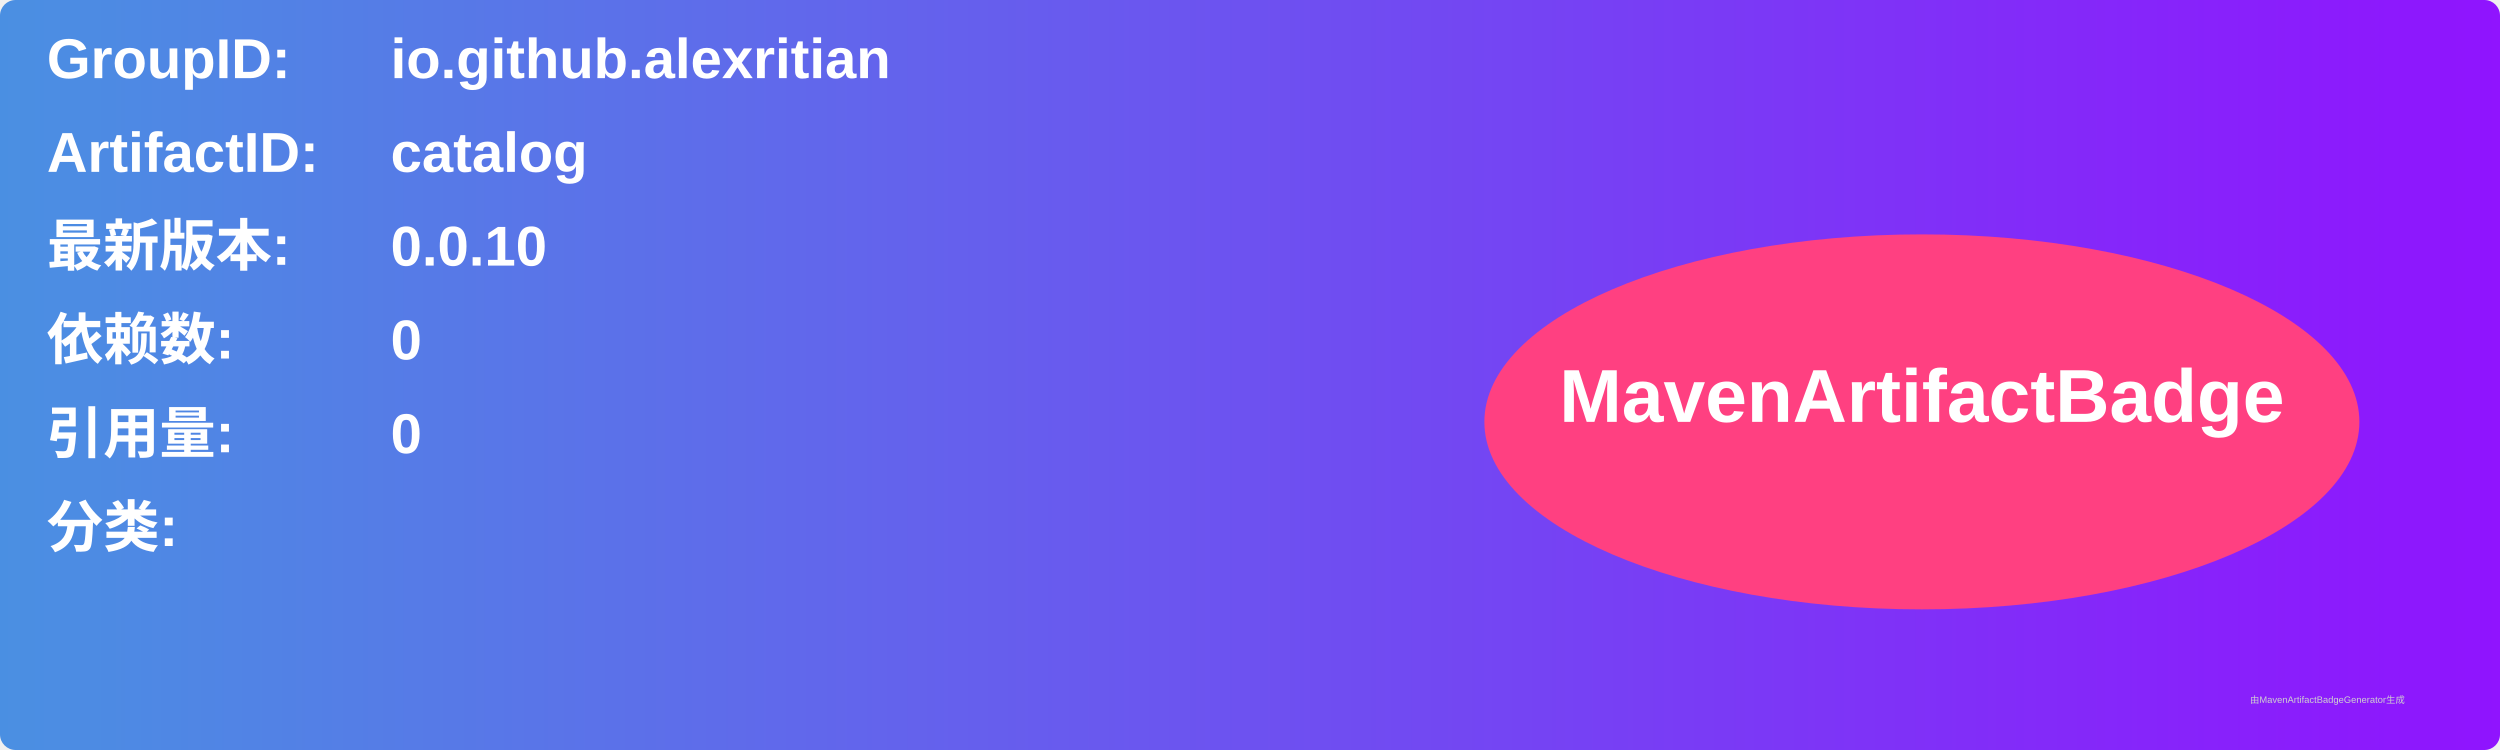
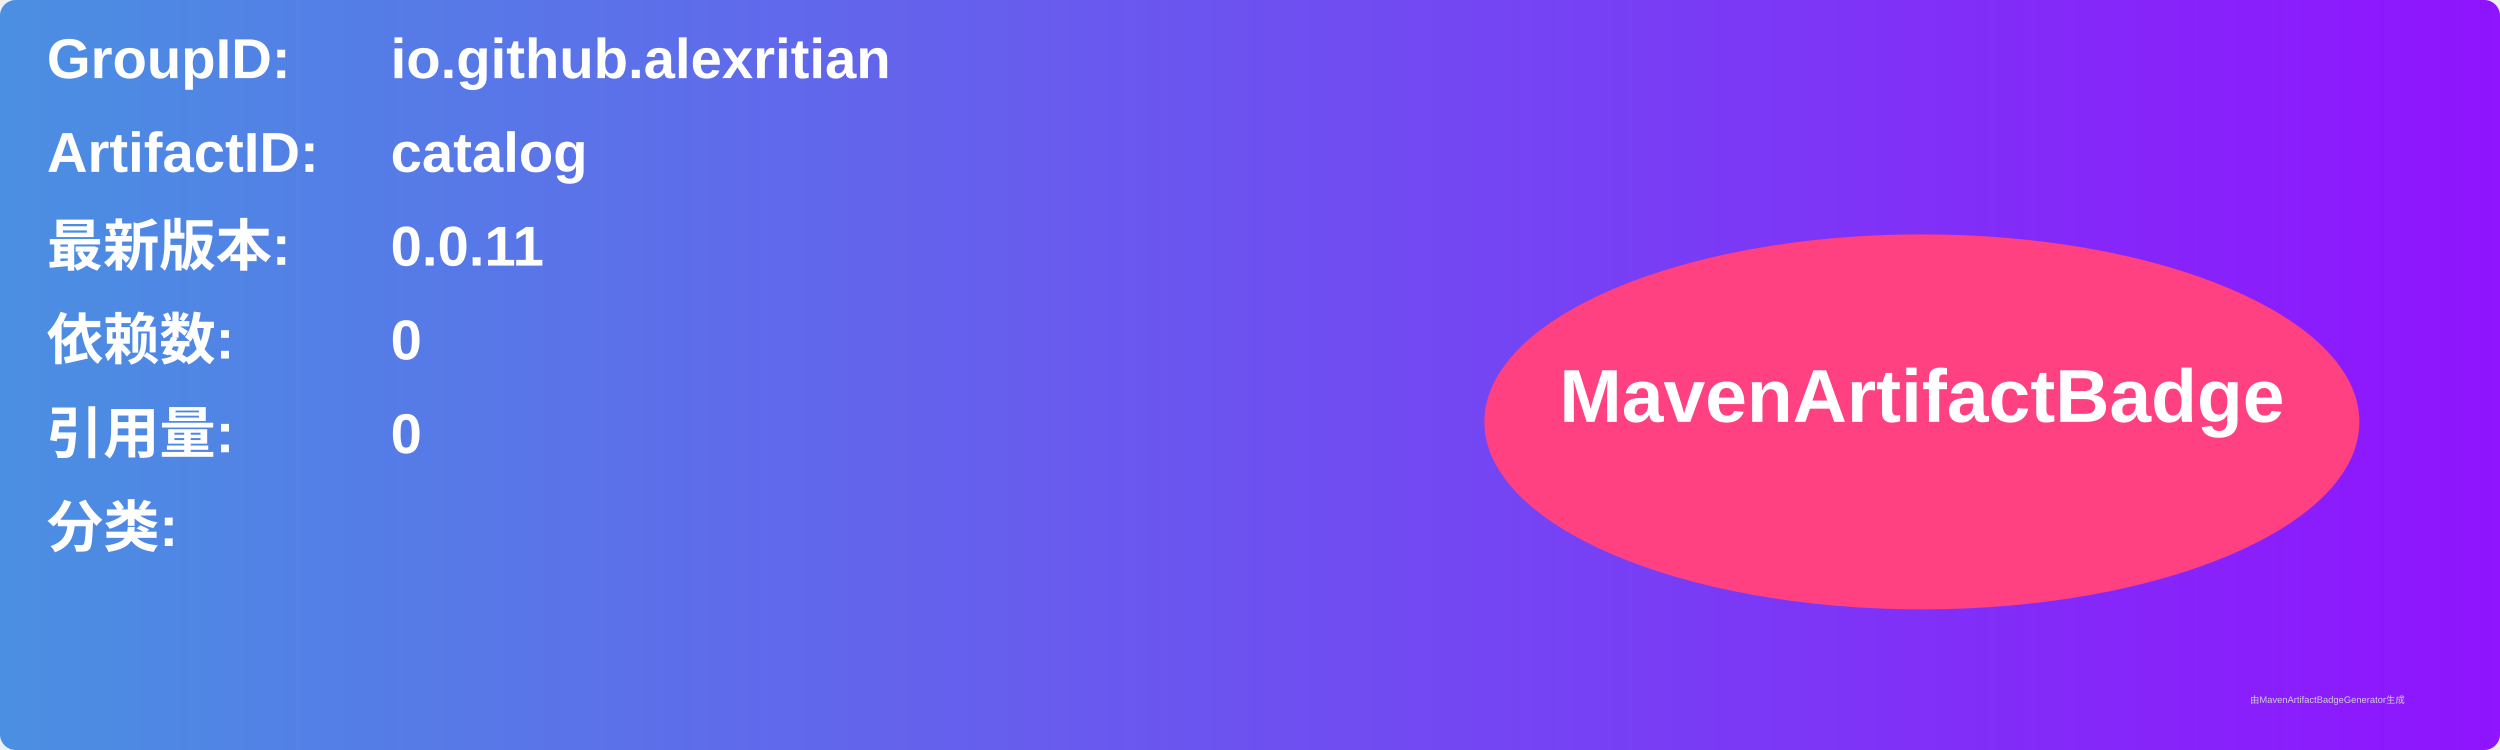
<svg xmlns="http://www.w3.org/2000/svg" width="800" height="240" viewBox="0 0 800 240">
  <linearGradient id="grad" x1="0%" y1="0%" x2="100%" y2="0%">
    <stop offset="0%" stop-color="#4a90e2" />
    <stop offset="100%" stop-color="#9013fe" />
  </linearGradient>
  <rect width="100%" height="100%" rx="5" ry="5" fill="url(#grad)" />
  <g transform="translate(15, 15)">
    <text x="0" y="10" font-family="Arial" font-size="18" fill="white" font-weight="bold" width="260">GroupID:</text>
    <text x="110" y="10" font-family="Arial" font-size="18" fill="white" font-weight="bold" width="460">io.github.alexritian</text>
    <text x="0" y="40" font-family="Arial" font-size="18" fill="white" font-weight="bold" width="260">ArtifactID:</text>
    <text x="110" y="40" font-family="Arial" font-size="18" fill="white" font-weight="bold" width="460">catalog</text>
    <text x="0" y="70" font-family="Arial" font-size="18" fill="white" font-weight="bold">最新版本:</text>
    <text x="110" y="70" font-family="Arial" font-size="18" fill="white" font-weight="bold">
-       <tspan font-weight="bold">0.0.10</tspan>
+       <tspan font-weight="bold">0.0.11</tspan>
    </text>
    <text x="0" y="100" font-family="Arial" font-size="18" fill="white" font-weight="bold">依赖数: </text>
    <text x="110" y="100" font-family="Arial" font-size="18" fill="white">
      <tspan font-weight="bold">0</tspan>
    </text>
    <text x="0" y="130" font-family="Arial" font-size="18" fill="white" font-weight="bold">引用量: </text>
    <text x="110" y="130" font-family="Arial" font-size="18" fill="white">
      <tspan font-weight="bold">0</tspan>
    </text>
    <text x="0" y="160" font-family="Arial" font-size="18" fill="white" font-weight="bold">分类:</text>
    <text x="10" y="190" font-family="Arial" font-size="10" fill="white">
      <tspan font-weight="bold" />
    </text>
    <ellipse cx="600" cy="120" rx="140" ry="60" fill="#ff4081" />
    <text x="600" y="120" text-anchor="middle" font-family="Arial" font-size="24" fill="white" font-weight="bold">MavenArtifactBadge</text>
  </g>
  <text x="720" y="225" font-family="Arial" font-size="3" fill="#d0d0d0">由MavenArtifactBadgeGenerator生成</text>
</svg>
